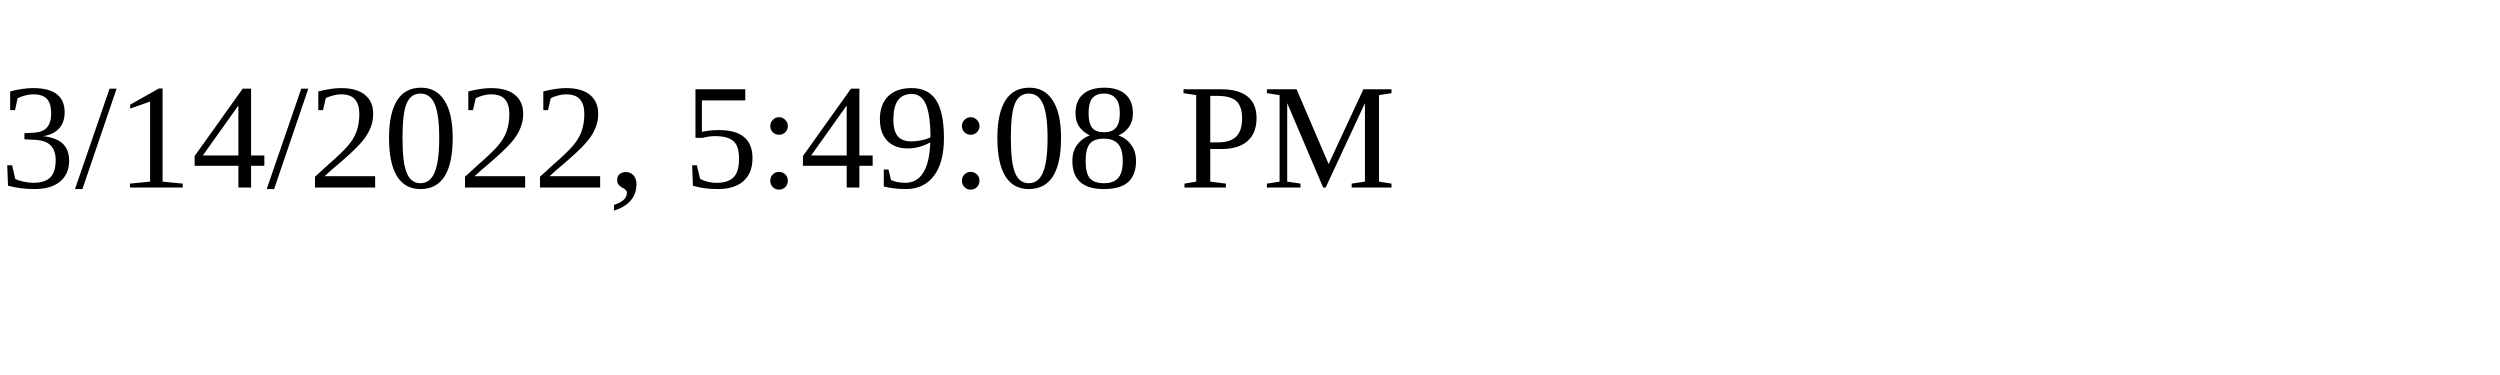
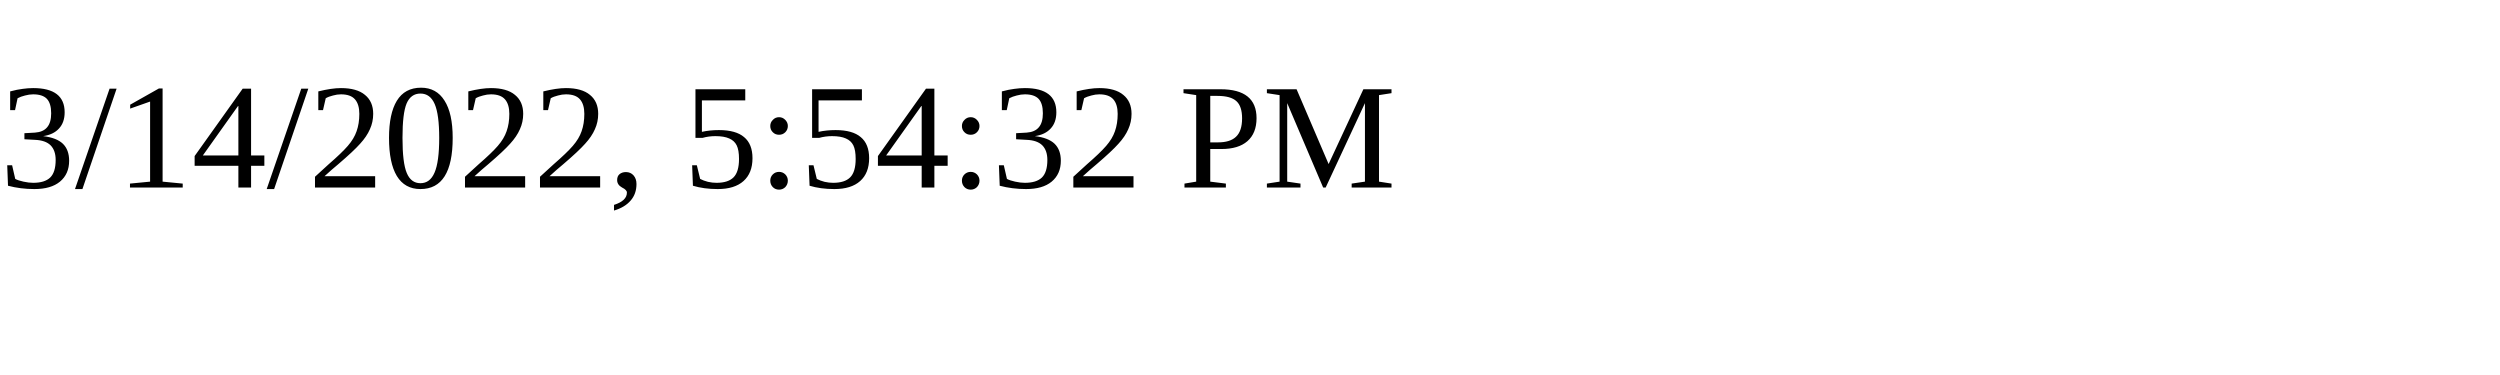
<svg xmlns="http://www.w3.org/2000/svg" height="30" width="200">
-   <text x="0" y="15">3/14/2022, 5:49:08 PM</text>
+   <text x="0" y="15">3/14/2022, 5:54:32 PM</text>
</svg>
